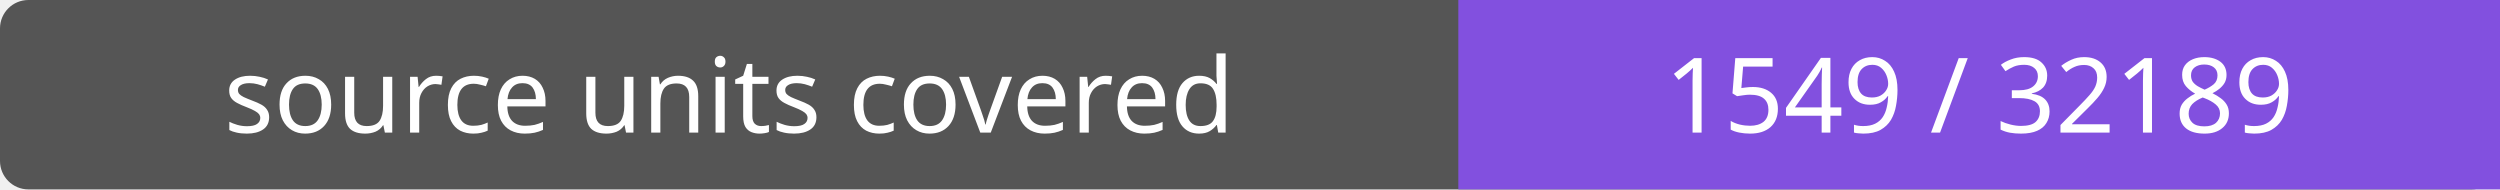
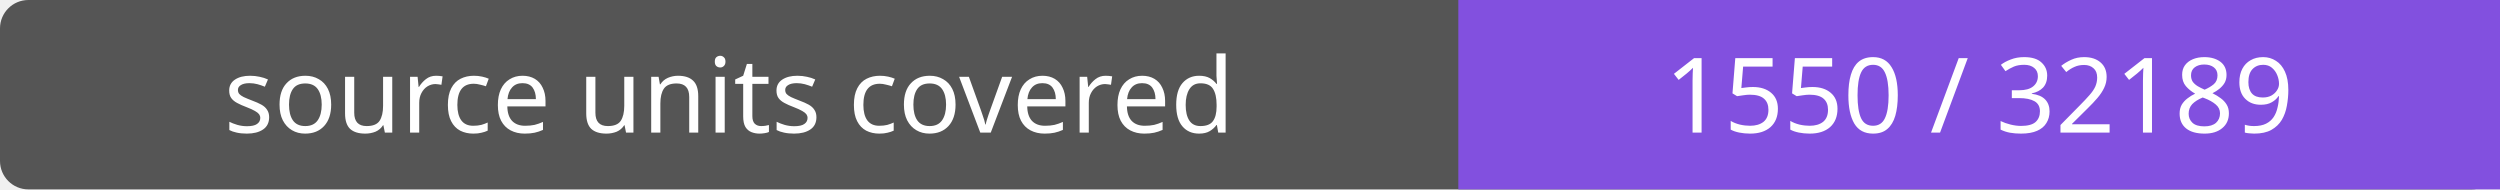
- <svg xmlns="http://www.w3.org/2000/svg" width="264" height="20" role="img" aria-label="source units covered: 1549 / 32189">
+ <svg xmlns="http://www.w3.org/2000/svg" width="264" height="20" role="img" aria-label="source units covered: 1550 / 32189">
  <rect width="264" height="20" rx="3" fill="#555" />
  <path fill="#8250df" d="M154 0h110v20H154z" />
  <g fill="#fff" text-anchor="middle" font-family="Verdana,sans-serif" font-size="11">
    <text x="77.0" y="14">source units covered</text>
-     <text x="209.0" y="14">1549 / 32189</text>
+     <text x="209.0" y="14">1550 / 32189</text>
  </g>
</svg>
